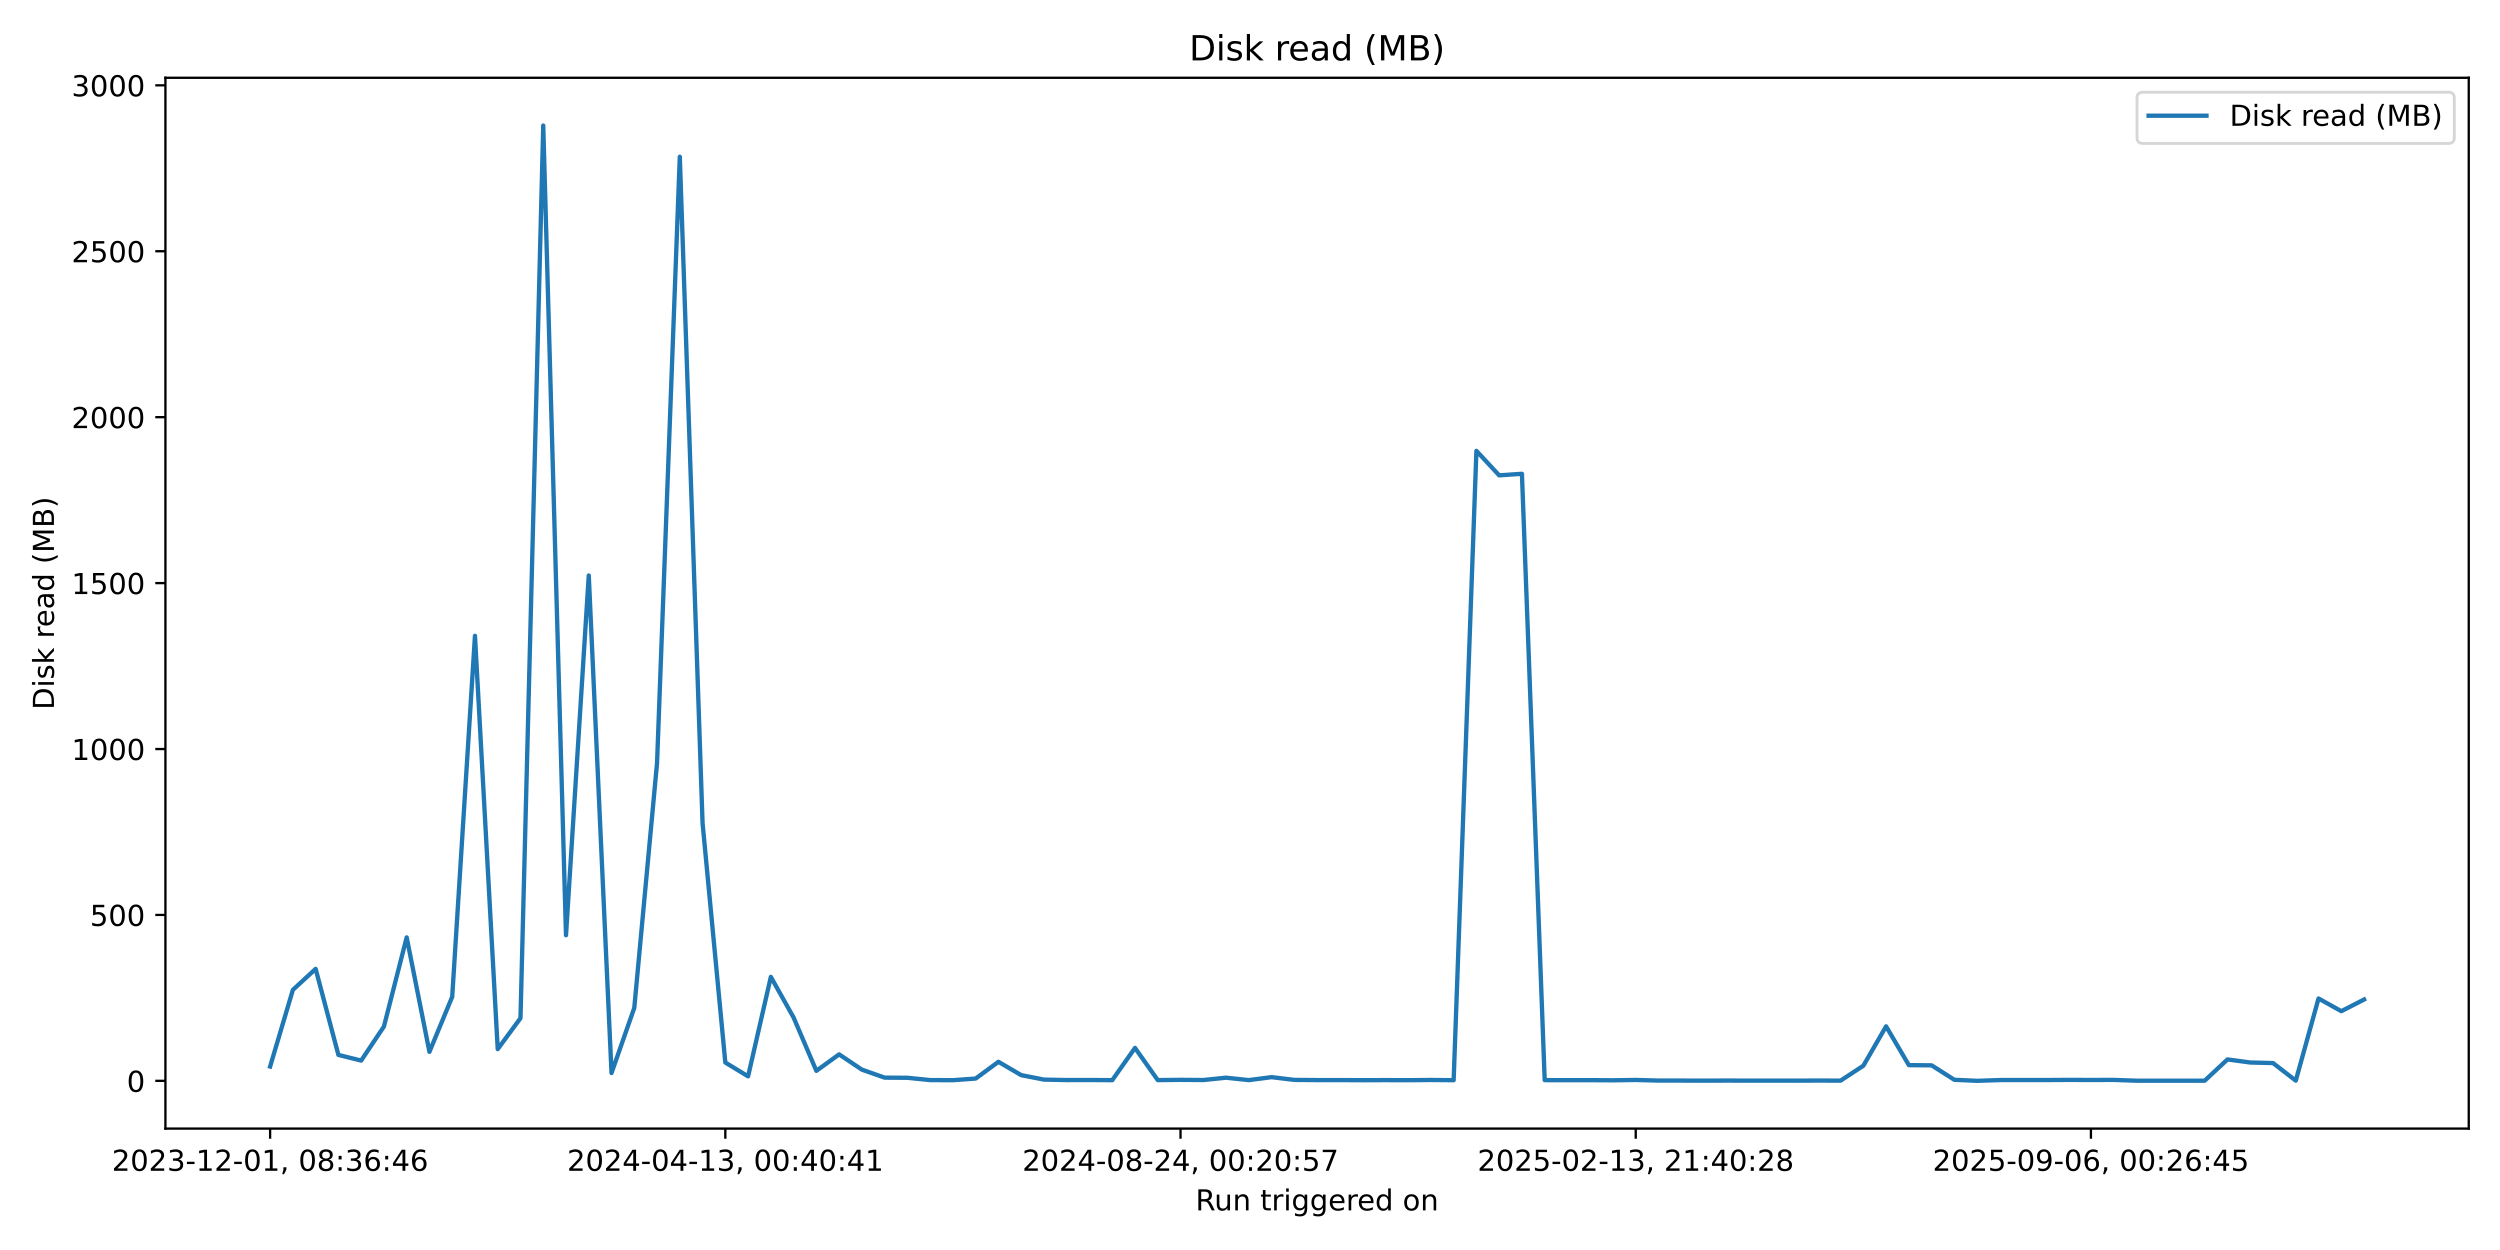
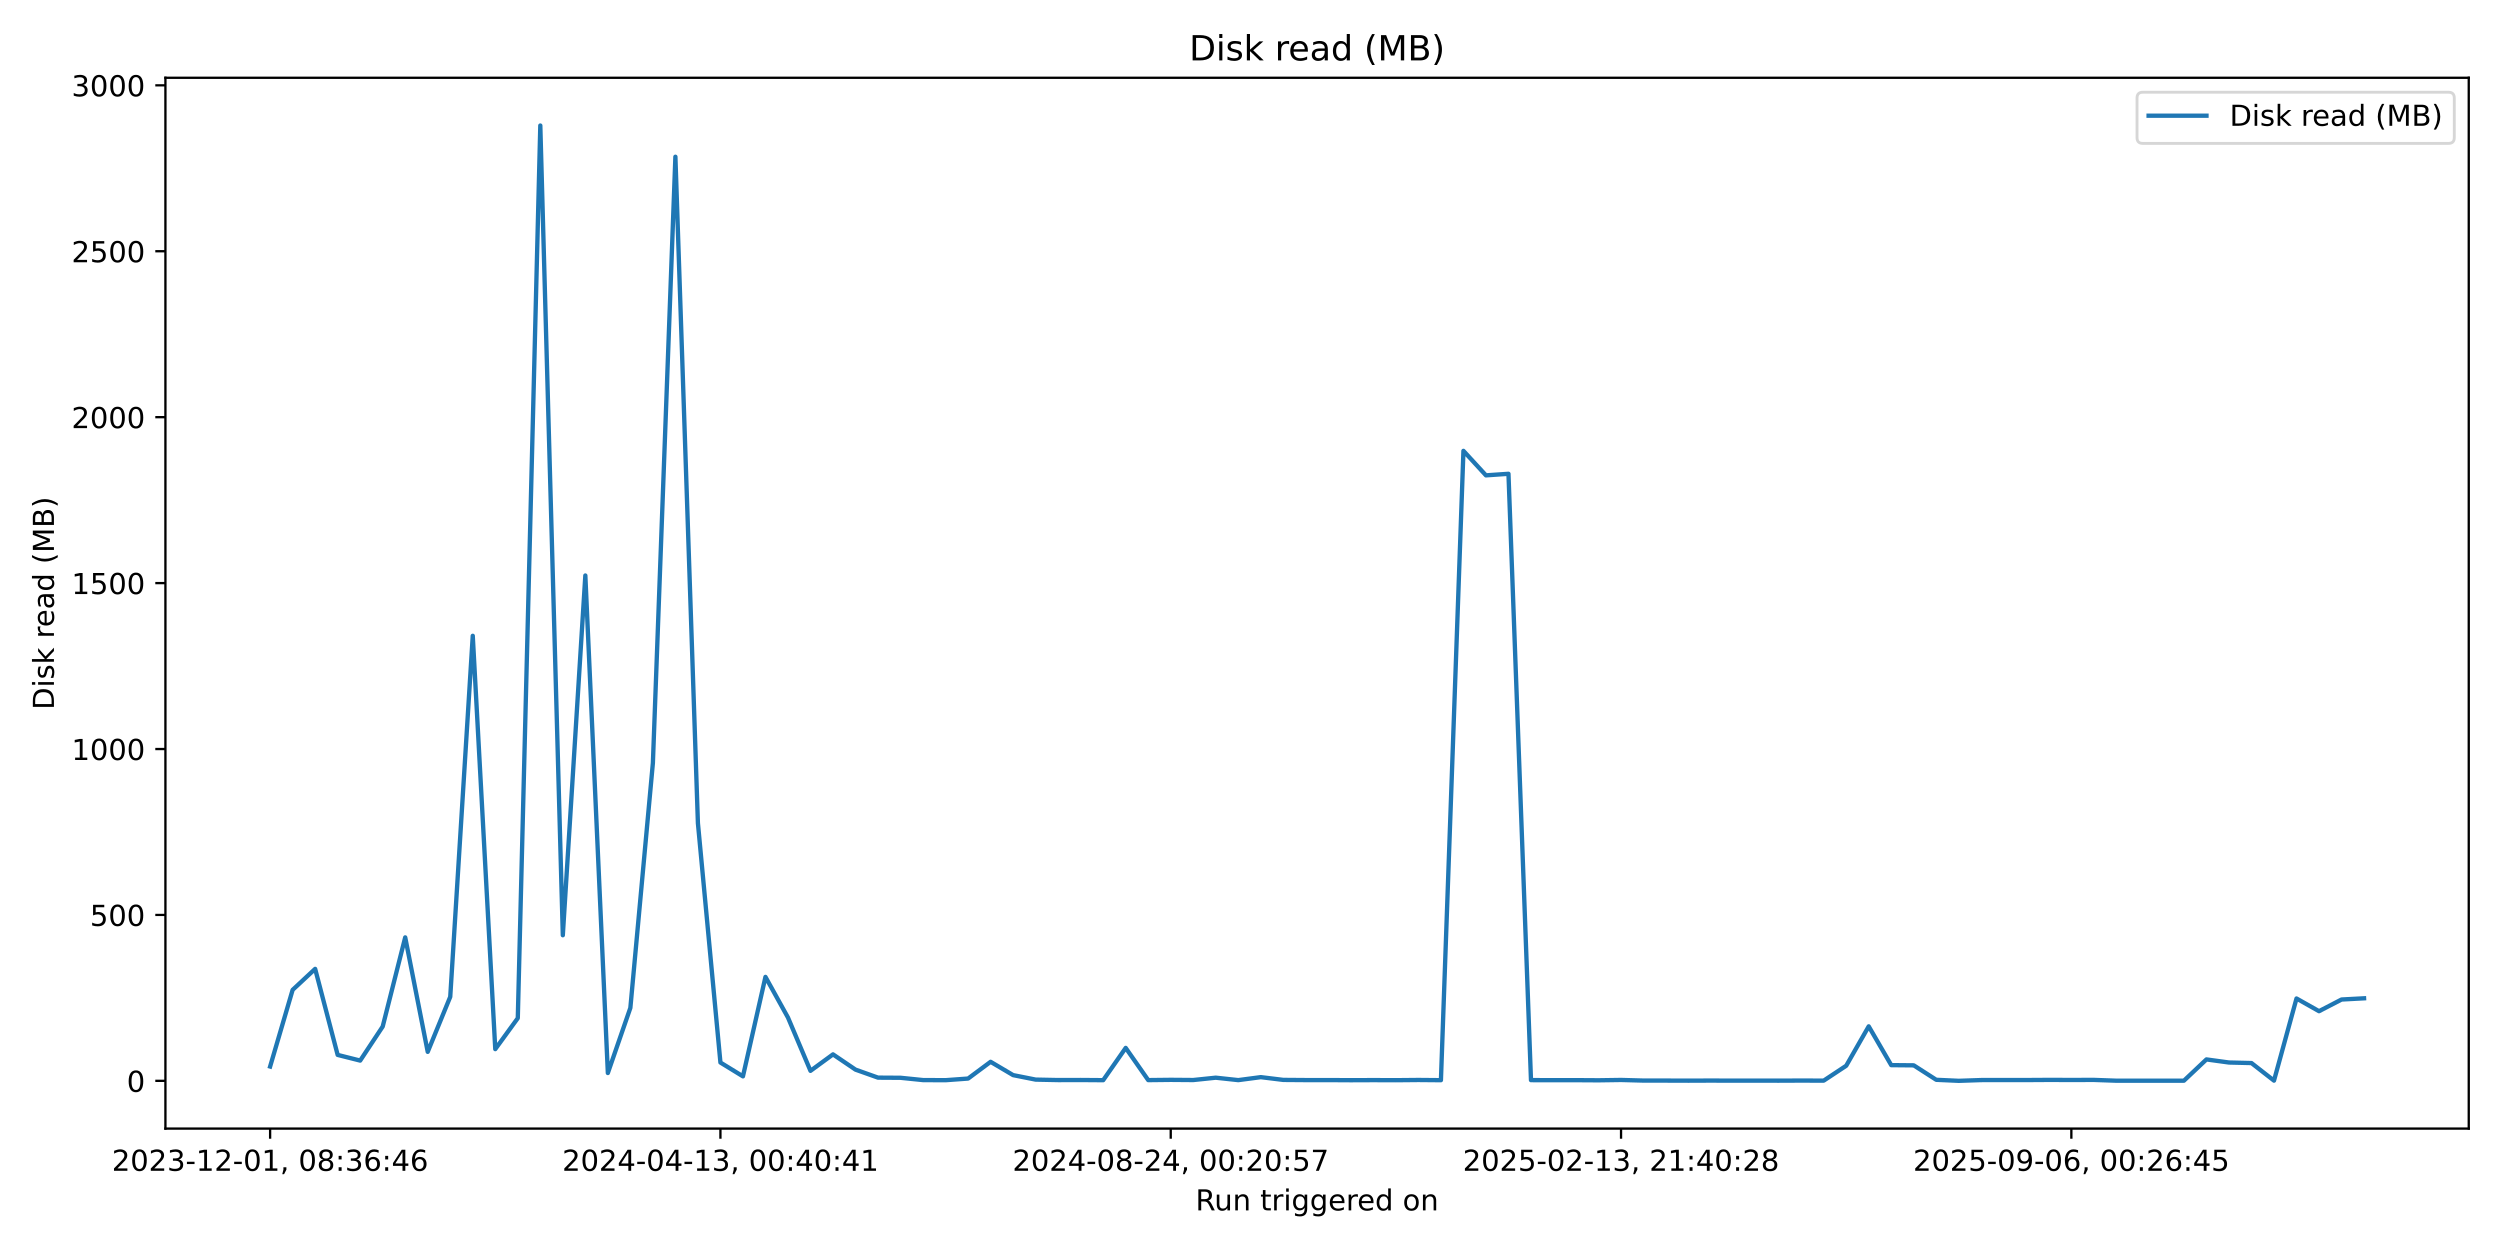
<svg xmlns="http://www.w3.org/2000/svg" xmlns:xlink="http://www.w3.org/1999/xlink" width="864pt" height="432pt" viewBox="0 0 864 432" version="1.1">
  <defs>
    <style type="text/css">*{stroke-linejoin: round; stroke-linecap: butt}</style>
  </defs>
  <g id="figure_1">
    <g id="patch_1">
      <path d="M 0 432  L 864 432  L 864 0  L 0 0  z " style="fill: #ffffff" />
    </g>
    <g id="axes_1">
      <g id="patch_2">
        <path d="M 57.17 390.04  L 853.2 390.04  L 853.2 26.88  L 57.17 26.88  z " style="fill: #ffffff" />
      </g>
      <g id="matplotlib.axis_1">
        <g id="xtick_1">
          <g id="line2d_1">
            <defs>
-               <path id="m131c3b40f5" d="M 0 0  L 0 3.5  " style="stroke: #000000; stroke-width: 0.8" />
+               <path id="m174261dac6" d="M 0 0  L 0 3.5  " style="stroke: #000000; stroke-width: 0.8" />
            </defs>
            <g>
-               <use xlink:href="#m131c3b40f5" x="93.353" y="390.04" style="stroke: #000000; stroke-width: 0.8" />
+               <use xlink:href="#m174261dac6" x="93.353" y="390.04" style="stroke: #000000; stroke-width: 0.8" />
            </g>
          </g>
          <g id="text_1">
            <g transform="translate(38.66099 404.6384) scale(0.1 -0.1)">
              <defs>
                <path id="DejaVuSans-32" d="M 1228 531  L 3431 531  L 3431 0  L 469 0  L 469 531  Q 828 903 1448 1529  Q 2069 2156 2228 2338  Q 2531 2678 2651 2914  Q 2772 3150 2772 3378  Q 2772 3750 2511 3984  Q 2250 4219 1831 4219  Q 1534 4219 1204 4116  Q 875 4013 500 3803  L 500 4441  Q 881 4594 1212 4672  Q 1544 4750 1819 4750  Q 2544 4750 2975 4387  Q 3406 4025 3406 3419  Q 3406 3131 3298 2873  Q 3191 2616 2906 2266  Q 2828 2175 2409 1742  Q 1991 1309 1228 531  z " transform="scale(0.015625)" />
                <path id="DejaVuSans-30" d="M 2034 4250  Q 1547 4250 1301 3770  Q 1056 3291 1056 2328  Q 1056 1369 1301 889  Q 1547 409 2034 409  Q 2525 409 2770 889  Q 3016 1369 3016 2328  Q 3016 3291 2770 3770  Q 2525 4250 2034 4250  z M 2034 4750  Q 2819 4750 3233 4129  Q 3647 3509 3647 2328  Q 3647 1150 3233 529  Q 2819 -91 2034 -91  Q 1250 -91 836 529  Q 422 1150 422 2328  Q 422 3509 836 4129  Q 1250 4750 2034 4750  z " transform="scale(0.015625)" />
                <path id="DejaVuSans-33" d="M 2597 2516  Q 3050 2419 3304 2112  Q 3559 1806 3559 1356  Q 3559 666 3084 287  Q 2609 -91 1734 -91  Q 1441 -91 1130 -33  Q 819 25 488 141  L 488 750  Q 750 597 1062 519  Q 1375 441 1716 441  Q 2309 441 2620 675  Q 2931 909 2931 1356  Q 2931 1769 2642 2001  Q 2353 2234 1838 2234  L 1294 2234  L 1294 2753  L 1863 2753  Q 2328 2753 2575 2939  Q 2822 3125 2822 3475  Q 2822 3834 2567 4026  Q 2313 4219 1838 4219  Q 1578 4219 1281 4162  Q 984 4106 628 3988  L 628 4550  Q 988 4650 1302 4700  Q 1616 4750 1894 4750  Q 2613 4750 3031 4423  Q 3450 4097 3450 3541  Q 3450 3153 3228 2886  Q 3006 2619 2597 2516  z " transform="scale(0.015625)" />
                <path id="DejaVuSans-2d" d="M 313 2009  L 1997 2009  L 1997 1497  L 313 1497  L 313 2009  z " transform="scale(0.015625)" />
                <path id="DejaVuSans-31" d="M 794 531  L 1825 531  L 1825 4091  L 703 3866  L 703 4441  L 1819 4666  L 2450 4666  L 2450 531  L 3481 531  L 3481 0  L 794 0  L 794 531  z " transform="scale(0.015625)" />
                <path id="DejaVuSans-2c" d="M 750 794  L 1409 794  L 1409 256  L 897 -744  L 494 -744  L 750 256  L 750 794  z " transform="scale(0.015625)" />
                <path id="DejaVuSans-20" transform="scale(0.015625)" />
                <path id="DejaVuSans-38" d="M 2034 2216  Q 1584 2216 1326 1975  Q 1069 1734 1069 1313  Q 1069 891 1326 650  Q 1584 409 2034 409  Q 2484 409 2743 651  Q 3003 894 3003 1313  Q 3003 1734 2745 1975  Q 2488 2216 2034 2216  z M 1403 2484  Q 997 2584 770 2862  Q 544 3141 544 3541  Q 544 4100 942 4425  Q 1341 4750 2034 4750  Q 2731 4750 3128 4425  Q 3525 4100 3525 3541  Q 3525 3141 3298 2862  Q 3072 2584 2669 2484  Q 3125 2378 3379 2068  Q 3634 1759 3634 1313  Q 3634 634 3220 271  Q 2806 -91 2034 -91  Q 1263 -91 848 271  Q 434 634 434 1313  Q 434 1759 690 2068  Q 947 2378 1403 2484  z M 1172 3481  Q 1172 3119 1398 2916  Q 1625 2713 2034 2713  Q 2441 2713 2670 2916  Q 2900 3119 2900 3481  Q 2900 3844 2670 4047  Q 2441 4250 2034 4250  Q 1625 4250 1398 4047  Q 1172 3844 1172 3481  z " transform="scale(0.015625)" />
                <path id="DejaVuSans-3a" d="M 750 794  L 1409 794  L 1409 0  L 750 0  L 750 794  z M 750 3309  L 1409 3309  L 1409 2516  L 750 2516  L 750 3309  z " transform="scale(0.015625)" />
                <path id="DejaVuSans-36" d="M 2113 2584  Q 1688 2584 1439 2293  Q 1191 2003 1191 1497  Q 1191 994 1439 701  Q 1688 409 2113 409  Q 2538 409 2786 701  Q 3034 994 3034 1497  Q 3034 2003 2786 2293  Q 2538 2584 2113 2584  z M 3366 4563  L 3366 3988  Q 3128 4100 2886 4159  Q 2644 4219 2406 4219  Q 1781 4219 1451 3797  Q 1122 3375 1075 2522  Q 1259 2794 1537 2939  Q 1816 3084 2150 3084  Q 2853 3084 3261 2657  Q 3669 2231 3669 1497  Q 3669 778 3244 343  Q 2819 -91 2113 -91  Q 1303 -91 875 529  Q 447 1150 447 2328  Q 447 3434 972 4092  Q 1497 4750 2381 4750  Q 2619 4750 2861 4703  Q 3103 4656 3366 4563  z " transform="scale(0.015625)" />
                <path id="DejaVuSans-34" d="M 2419 4116  L 825 1625  L 2419 1625  L 2419 4116  z M 2253 4666  L 3047 4666  L 3047 1625  L 3713 1625  L 3713 1100  L 3047 1100  L 3047 0  L 2419 0  L 2419 1100  L 313 1100  L 313 1709  L 2253 4666  z " transform="scale(0.015625)" />
              </defs>
              <use xlink:href="#DejaVuSans-32" />
              <use xlink:href="#DejaVuSans-30" transform="translate(63.62305 0)" />
              <use xlink:href="#DejaVuSans-32" transform="translate(127.2461 0)" />
              <use xlink:href="#DejaVuSans-33" transform="translate(190.8691 0)" />
              <use xlink:href="#DejaVuSans-2d" transform="translate(254.4922 0)" />
              <use xlink:href="#DejaVuSans-31" transform="translate(290.5762 0)" />
              <use xlink:href="#DejaVuSans-32" transform="translate(354.1992 0)" />
              <use xlink:href="#DejaVuSans-2d" transform="translate(417.8223 0)" />
              <use xlink:href="#DejaVuSans-30" transform="translate(453.9062 0)" />
              <use xlink:href="#DejaVuSans-31" transform="translate(517.5293 0)" />
              <use xlink:href="#DejaVuSans-2c" transform="translate(581.1523 0)" />
              <use xlink:href="#DejaVuSans-20" transform="translate(612.9395 0)" />
              <use xlink:href="#DejaVuSans-30" transform="translate(644.7266 0)" />
              <use xlink:href="#DejaVuSans-38" transform="translate(708.3496 0)" />
              <use xlink:href="#DejaVuSans-3a" transform="translate(771.9727 0)" />
              <use xlink:href="#DejaVuSans-33" transform="translate(805.6641 0)" />
              <use xlink:href="#DejaVuSans-36" transform="translate(869.2871 0)" />
              <use xlink:href="#DejaVuSans-3a" transform="translate(932.9102 0)" />
              <use xlink:href="#DejaVuSans-34" transform="translate(966.6016 0)" />
              <use xlink:href="#DejaVuSans-36" transform="translate(1030.225 0)" />
            </g>
          </g>
        </g>
        <g id="xtick_2">
          <g id="line2d_2">
            <g>
-               <use xlink:href="#m131c3b40f5" x="250.671" y="390.04" style="stroke: #000000; stroke-width: 0.8" />
+               <use xlink:href="#m174261dac6" x="248.98" y="390.04" style="stroke: #000000; stroke-width: 0.8" />
            </g>
          </g>
          <g id="text_2">
-             <g transform="translate(195.9792 404.6384) scale(0.1 -0.1)">
+             <g transform="translate(194.2876 404.6384) scale(0.1 -0.1)">
              <use xlink:href="#DejaVuSans-32" />
              <use xlink:href="#DejaVuSans-30" transform="translate(63.62305 0)" />
              <use xlink:href="#DejaVuSans-32" transform="translate(127.2461 0)" />
              <use xlink:href="#DejaVuSans-34" transform="translate(190.8691 0)" />
              <use xlink:href="#DejaVuSans-2d" transform="translate(254.4922 0)" />
              <use xlink:href="#DejaVuSans-30" transform="translate(290.5762 0)" />
              <use xlink:href="#DejaVuSans-34" transform="translate(354.1992 0)" />
              <use xlink:href="#DejaVuSans-2d" transform="translate(417.8223 0)" />
              <use xlink:href="#DejaVuSans-31" transform="translate(453.9062 0)" />
              <use xlink:href="#DejaVuSans-33" transform="translate(517.5293 0)" />
              <use xlink:href="#DejaVuSans-2c" transform="translate(581.1523 0)" />
              <use xlink:href="#DejaVuSans-20" transform="translate(612.9395 0)" />
              <use xlink:href="#DejaVuSans-30" transform="translate(644.7266 0)" />
              <use xlink:href="#DejaVuSans-30" transform="translate(708.3496 0)" />
              <use xlink:href="#DejaVuSans-3a" transform="translate(771.9727 0)" />
              <use xlink:href="#DejaVuSans-34" transform="translate(805.6641 0)" />
              <use xlink:href="#DejaVuSans-30" transform="translate(869.2871 0)" />
              <use xlink:href="#DejaVuSans-3a" transform="translate(932.9102 0)" />
              <use xlink:href="#DejaVuSans-34" transform="translate(966.6016 0)" />
              <use xlink:href="#DejaVuSans-31" transform="translate(1030.225 0)" />
            </g>
          </g>
        </g>
        <g id="xtick_3">
          <g id="line2d_3">
            <g>
-               <use xlink:href="#m131c3b40f5" x="407.99" y="390.04" style="stroke: #000000; stroke-width: 0.8" />
+               <use xlink:href="#m174261dac6" x="404.606" y="390.04" style="stroke: #000000; stroke-width: 0.8" />
            </g>
          </g>
          <g id="text_3">
-             <g transform="translate(353.2974 404.6384) scale(0.1 -0.1)">
+             <g transform="translate(349.9142 404.6384) scale(0.1 -0.1)">
              <defs>
                <path id="DejaVuSans-35" d="M 691 4666  L 3169 4666  L 3169 4134  L 1269 4134  L 1269 2991  Q 1406 3038 1543 3061  Q 1681 3084 1819 3084  Q 2600 3084 3056 2656  Q 3513 2228 3513 1497  Q 3513 744 3044 326  Q 2575 -91 1722 -91  Q 1428 -91 1123 -41  Q 819 9 494 109  L 494 744  Q 775 591 1075 516  Q 1375 441 1709 441  Q 2250 441 2565 725  Q 2881 1009 2881 1497  Q 2881 1984 2565 2268  Q 2250 2553 1709 2553  Q 1456 2553 1204 2497  Q 953 2441 691 2322  L 691 4666  z " transform="scale(0.015625)" />
                <path id="DejaVuSans-37" d="M 525 4666  L 3525 4666  L 3525 4397  L 1831 0  L 1172 0  L 2766 4134  L 525 4134  L 525 4666  z " transform="scale(0.015625)" />
              </defs>
              <use xlink:href="#DejaVuSans-32" />
              <use xlink:href="#DejaVuSans-30" transform="translate(63.62305 0)" />
              <use xlink:href="#DejaVuSans-32" transform="translate(127.2461 0)" />
              <use xlink:href="#DejaVuSans-34" transform="translate(190.8691 0)" />
              <use xlink:href="#DejaVuSans-2d" transform="translate(254.4922 0)" />
              <use xlink:href="#DejaVuSans-30" transform="translate(290.5762 0)" />
              <use xlink:href="#DejaVuSans-38" transform="translate(354.1992 0)" />
              <use xlink:href="#DejaVuSans-2d" transform="translate(417.8223 0)" />
              <use xlink:href="#DejaVuSans-32" transform="translate(453.9062 0)" />
              <use xlink:href="#DejaVuSans-34" transform="translate(517.5293 0)" />
              <use xlink:href="#DejaVuSans-2c" transform="translate(581.1523 0)" />
              <use xlink:href="#DejaVuSans-20" transform="translate(612.9395 0)" />
              <use xlink:href="#DejaVuSans-30" transform="translate(644.7266 0)" />
              <use xlink:href="#DejaVuSans-30" transform="translate(708.3496 0)" />
              <use xlink:href="#DejaVuSans-3a" transform="translate(771.9727 0)" />
              <use xlink:href="#DejaVuSans-32" transform="translate(805.6641 0)" />
              <use xlink:href="#DejaVuSans-30" transform="translate(869.2871 0)" />
              <use xlink:href="#DejaVuSans-3a" transform="translate(932.9102 0)" />
              <use xlink:href="#DejaVuSans-35" transform="translate(966.6016 0)" />
              <use xlink:href="#DejaVuSans-37" transform="translate(1030.225 0)" />
            </g>
          </g>
        </g>
        <g id="xtick_4">
          <g id="line2d_4">
            <g>
-               <use xlink:href="#m131c3b40f5" x="565.308" y="390.04" style="stroke: #000000; stroke-width: 0.8" />
+               <use xlink:href="#m174261dac6" x="560.233" y="390.04" style="stroke: #000000; stroke-width: 0.8" />
            </g>
          </g>
          <g id="text_4">
-             <g transform="translate(510.6155 404.6384) scale(0.1 -0.1)">
+             <g transform="translate(505.5408 404.6384) scale(0.1 -0.1)">
              <use xlink:href="#DejaVuSans-32" />
              <use xlink:href="#DejaVuSans-30" transform="translate(63.62305 0)" />
              <use xlink:href="#DejaVuSans-32" transform="translate(127.2461 0)" />
              <use xlink:href="#DejaVuSans-35" transform="translate(190.8691 0)" />
              <use xlink:href="#DejaVuSans-2d" transform="translate(254.4922 0)" />
              <use xlink:href="#DejaVuSans-30" transform="translate(290.5762 0)" />
              <use xlink:href="#DejaVuSans-32" transform="translate(354.1992 0)" />
              <use xlink:href="#DejaVuSans-2d" transform="translate(417.8223 0)" />
              <use xlink:href="#DejaVuSans-31" transform="translate(453.9062 0)" />
              <use xlink:href="#DejaVuSans-33" transform="translate(517.5293 0)" />
              <use xlink:href="#DejaVuSans-2c" transform="translate(581.1523 0)" />
              <use xlink:href="#DejaVuSans-20" transform="translate(612.9395 0)" />
              <use xlink:href="#DejaVuSans-32" transform="translate(644.7266 0)" />
              <use xlink:href="#DejaVuSans-31" transform="translate(708.3496 0)" />
              <use xlink:href="#DejaVuSans-3a" transform="translate(771.9727 0)" />
              <use xlink:href="#DejaVuSans-34" transform="translate(805.6641 0)" />
              <use xlink:href="#DejaVuSans-30" transform="translate(869.2871 0)" />
              <use xlink:href="#DejaVuSans-3a" transform="translate(932.9102 0)" />
              <use xlink:href="#DejaVuSans-32" transform="translate(966.6016 0)" />
              <use xlink:href="#DejaVuSans-38" transform="translate(1030.225 0)" />
            </g>
          </g>
        </g>
        <g id="xtick_5">
          <g id="line2d_5">
            <g>
-               <use xlink:href="#m131c3b40f5" x="722.626" y="390.04" style="stroke: #000000; stroke-width: 0.8" />
+               <use xlink:href="#m174261dac6" x="715.86" y="390.04" style="stroke: #000000; stroke-width: 0.8" />
            </g>
          </g>
          <g id="text_5">
-             <g transform="translate(667.9337 404.6384) scale(0.1 -0.1)">
+             <g transform="translate(661.1673 404.6384) scale(0.1 -0.1)">
              <defs>
                <path id="DejaVuSans-39" d="M 703 97  L 703 672  Q 941 559 1184 500  Q 1428 441 1663 441  Q 2288 441 2617 861  Q 2947 1281 2994 2138  Q 2813 1869 2534 1725  Q 2256 1581 1919 1581  Q 1219 1581 811 2004  Q 403 2428 403 3163  Q 403 3881 828 4315  Q 1253 4750 1959 4750  Q 2769 4750 3195 4129  Q 3622 3509 3622 2328  Q 3622 1225 3098 567  Q 2575 -91 1691 -91  Q 1453 -91 1209 -44  Q 966 3 703 97  z M 1959 2075  Q 2384 2075 2632 2365  Q 2881 2656 2881 3163  Q 2881 3666 2632 3958  Q 2384 4250 1959 4250  Q 1534 4250 1286 3958  Q 1038 3666 1038 3163  Q 1038 2656 1286 2365  Q 1534 2075 1959 2075  z " transform="scale(0.015625)" />
              </defs>
              <use xlink:href="#DejaVuSans-32" />
              <use xlink:href="#DejaVuSans-30" transform="translate(63.62305 0)" />
              <use xlink:href="#DejaVuSans-32" transform="translate(127.2461 0)" />
              <use xlink:href="#DejaVuSans-35" transform="translate(190.8691 0)" />
              <use xlink:href="#DejaVuSans-2d" transform="translate(254.4922 0)" />
              <use xlink:href="#DejaVuSans-30" transform="translate(290.5762 0)" />
              <use xlink:href="#DejaVuSans-39" transform="translate(354.1992 0)" />
              <use xlink:href="#DejaVuSans-2d" transform="translate(417.8223 0)" />
              <use xlink:href="#DejaVuSans-30" transform="translate(453.9062 0)" />
              <use xlink:href="#DejaVuSans-36" transform="translate(517.5293 0)" />
              <use xlink:href="#DejaVuSans-2c" transform="translate(581.1523 0)" />
              <use xlink:href="#DejaVuSans-20" transform="translate(612.9395 0)" />
              <use xlink:href="#DejaVuSans-30" transform="translate(644.7266 0)" />
              <use xlink:href="#DejaVuSans-30" transform="translate(708.3496 0)" />
              <use xlink:href="#DejaVuSans-3a" transform="translate(771.9727 0)" />
              <use xlink:href="#DejaVuSans-32" transform="translate(805.6641 0)" />
              <use xlink:href="#DejaVuSans-36" transform="translate(869.2871 0)" />
              <use xlink:href="#DejaVuSans-3a" transform="translate(932.9102 0)" />
              <use xlink:href="#DejaVuSans-34" transform="translate(966.6016 0)" />
              <use xlink:href="#DejaVuSans-35" transform="translate(1030.225 0)" />
            </g>
          </g>
        </g>
        <g id="text_6">
          <g transform="translate(413.1686 418.3166) scale(0.1 -0.1)">
            <defs>
              <path id="DejaVuSans-52" d="M 2841 2188  Q 3044 2119 3236 1894  Q 3428 1669 3622 1275  L 4263 0  L 3584 0  L 2988 1197  Q 2756 1666 2539 1819  Q 2322 1972 1947 1972  L 1259 1972  L 1259 0  L 628 0  L 628 4666  L 2053 4666  Q 2853 4666 3247 4331  Q 3641 3997 3641 3322  Q 3641 2881 3436 2590  Q 3231 2300 2841 2188  z M 1259 4147  L 1259 2491  L 2053 2491  Q 2509 2491 2742 2702  Q 2975 2913 2975 3322  Q 2975 3731 2742 3939  Q 2509 4147 2053 4147  L 1259 4147  z " transform="scale(0.015625)" />
              <path id="DejaVuSans-75" d="M 544 1381  L 544 3500  L 1119 3500  L 1119 1403  Q 1119 906 1312 657  Q 1506 409 1894 409  Q 2359 409 2629 706  Q 2900 1003 2900 1516  L 2900 3500  L 3475 3500  L 3475 0  L 2900 0  L 2900 538  Q 2691 219 2414 64  Q 2138 -91 1772 -91  Q 1169 -91 856 284  Q 544 659 544 1381  z M 1991 3584  L 1991 3584  z " transform="scale(0.015625)" />
              <path id="DejaVuSans-6e" d="M 3513 2113  L 3513 0  L 2938 0  L 2938 2094  Q 2938 2591 2744 2837  Q 2550 3084 2163 3084  Q 1697 3084 1428 2787  Q 1159 2491 1159 1978  L 1159 0  L 581 0  L 581 3500  L 1159 3500  L 1159 2956  Q 1366 3272 1645 3428  Q 1925 3584 2291 3584  Q 2894 3584 3203 3211  Q 3513 2838 3513 2113  z " transform="scale(0.015625)" />
              <path id="DejaVuSans-74" d="M 1172 4494  L 1172 3500  L 2356 3500  L 2356 3053  L 1172 3053  L 1172 1153  Q 1172 725 1289 603  Q 1406 481 1766 481  L 2356 481  L 2356 0  L 1766 0  Q 1100 0 847 248  Q 594 497 594 1153  L 594 3053  L 172 3053  L 172 3500  L 594 3500  L 594 4494  L 1172 4494  z " transform="scale(0.015625)" />
              <path id="DejaVuSans-72" d="M 2631 2963  Q 2534 3019 2420 3045  Q 2306 3072 2169 3072  Q 1681 3072 1420 2755  Q 1159 2438 1159 1844  L 1159 0  L 581 0  L 581 3500  L 1159 3500  L 1159 2956  Q 1341 3275 1631 3429  Q 1922 3584 2338 3584  Q 2397 3584 2469 3576  Q 2541 3569 2628 3553  L 2631 2963  z " transform="scale(0.015625)" />
              <path id="DejaVuSans-69" d="M 603 3500  L 1178 3500  L 1178 0  L 603 0  L 603 3500  z M 603 4863  L 1178 4863  L 1178 4134  L 603 4134  L 603 4863  z " transform="scale(0.015625)" />
              <path id="DejaVuSans-67" d="M 2906 1791  Q 2906 2416 2648 2759  Q 2391 3103 1925 3103  Q 1463 3103 1205 2759  Q 947 2416 947 1791  Q 947 1169 1205 825  Q 1463 481 1925 481  Q 2391 481 2648 825  Q 2906 1169 2906 1791  z M 3481 434  Q 3481 -459 3084 -895  Q 2688 -1331 1869 -1331  Q 1566 -1331 1297 -1286  Q 1028 -1241 775 -1147  L 775 -588  Q 1028 -725 1275 -790  Q 1522 -856 1778 -856  Q 2344 -856 2625 -561  Q 2906 -266 2906 331  L 2906 616  Q 2728 306 2450 153  Q 2172 0 1784 0  Q 1141 0 747 490  Q 353 981 353 1791  Q 353 2603 747 3093  Q 1141 3584 1784 3584  Q 2172 3584 2450 3431  Q 2728 3278 2906 2969  L 2906 3500  L 3481 3500  L 3481 434  z " transform="scale(0.015625)" />
              <path id="DejaVuSans-65" d="M 3597 1894  L 3597 1613  L 953 1613  Q 991 1019 1311 708  Q 1631 397 2203 397  Q 2534 397 2845 478  Q 3156 559 3463 722  L 3463 178  Q 3153 47 2828 -22  Q 2503 -91 2169 -91  Q 1331 -91 842 396  Q 353 884 353 1716  Q 353 2575 817 3079  Q 1281 3584 2069 3584  Q 2775 3584 3186 3129  Q 3597 2675 3597 1894  z M 3022 2063  Q 3016 2534 2758 2815  Q 2500 3097 2075 3097  Q 1594 3097 1305 2825  Q 1016 2553 972 2059  L 3022 2063  z " transform="scale(0.015625)" />
              <path id="DejaVuSans-64" d="M 2906 2969  L 2906 4863  L 3481 4863  L 3481 0  L 2906 0  L 2906 525  Q 2725 213 2448 61  Q 2172 -91 1784 -91  Q 1150 -91 751 415  Q 353 922 353 1747  Q 353 2572 751 3078  Q 1150 3584 1784 3584  Q 2172 3584 2448 3432  Q 2725 3281 2906 2969  z M 947 1747  Q 947 1113 1208 752  Q 1469 391 1925 391  Q 2381 391 2643 752  Q 2906 1113 2906 1747  Q 2906 2381 2643 2742  Q 2381 3103 1925 3103  Q 1469 3103 1208 2742  Q 947 2381 947 1747  z " transform="scale(0.015625)" />
              <path id="DejaVuSans-6f" d="M 1959 3097  Q 1497 3097 1228 2736  Q 959 2375 959 1747  Q 959 1119 1226 758  Q 1494 397 1959 397  Q 2419 397 2687 759  Q 2956 1122 2956 1747  Q 2956 2369 2687 2733  Q 2419 3097 1959 3097  z M 1959 3584  Q 2709 3584 3137 3096  Q 3566 2609 3566 1747  Q 3566 888 3137 398  Q 2709 -91 1959 -91  Q 1206 -91 779 398  Q 353 888 353 1747  Q 353 2609 779 3096  Q 1206 3584 1959 3584  z " transform="scale(0.015625)" />
            </defs>
            <use xlink:href="#DejaVuSans-52" />
            <use xlink:href="#DejaVuSans-75" transform="translate(64.98242 0)" />
            <use xlink:href="#DejaVuSans-6e" transform="translate(128.3613 0)" />
            <use xlink:href="#DejaVuSans-20" transform="translate(191.7402 0)" />
            <use xlink:href="#DejaVuSans-74" transform="translate(223.5273 0)" />
            <use xlink:href="#DejaVuSans-72" transform="translate(262.7363 0)" />
            <use xlink:href="#DejaVuSans-69" transform="translate(303.8496 0)" />
            <use xlink:href="#DejaVuSans-67" transform="translate(331.6328 0)" />
            <use xlink:href="#DejaVuSans-67" transform="translate(395.1094 0)" />
            <use xlink:href="#DejaVuSans-65" transform="translate(458.5859 0)" />
            <use xlink:href="#DejaVuSans-72" transform="translate(520.1094 0)" />
            <use xlink:href="#DejaVuSans-65" transform="translate(558.9727 0)" />
            <use xlink:href="#DejaVuSans-64" transform="translate(620.4961 0)" />
            <use xlink:href="#DejaVuSans-20" transform="translate(683.9727 0)" />
            <use xlink:href="#DejaVuSans-6f" transform="translate(715.7598 0)" />
            <use xlink:href="#DejaVuSans-6e" transform="translate(776.9414 0)" />
          </g>
        </g>
      </g>
      <g id="matplotlib.axis_2">
        <g id="ytick_1">
          <g id="line2d_6">
            <defs>
-               <path id="ma051cfa523" d="M 0 0  L -3.5 0  " style="stroke: #000000; stroke-width: 0.8" />
+               <path id="m924ce4cb57" d="M 0 0  L -3.5 0  " style="stroke: #000000; stroke-width: 0.8" />
            </defs>
            <g>
-               <use xlink:href="#ma051cfa523" x="57.17" y="373.543" style="stroke: #000000; stroke-width: 0.8" />
+               <use xlink:href="#m924ce4cb57" x="57.17" y="373.543" style="stroke: #000000; stroke-width: 0.8" />
            </g>
          </g>
          <g id="text_7">
            <g transform="translate(43.8075 377.3423) scale(0.1 -0.1)">
              <use xlink:href="#DejaVuSans-30" />
            </g>
          </g>
        </g>
        <g id="ytick_2">
          <g id="line2d_7">
            <g>
-               <use xlink:href="#ma051cfa523" x="57.17" y="316.201" style="stroke: #000000; stroke-width: 0.8" />
+               <use xlink:href="#m924ce4cb57" x="57.17" y="316.201" style="stroke: #000000; stroke-width: 0.8" />
            </g>
          </g>
          <g id="text_8">
            <g transform="translate(31.0825 319.9998) scale(0.1 -0.1)">
              <use xlink:href="#DejaVuSans-35" />
              <use xlink:href="#DejaVuSans-30" transform="translate(63.62305 0)" />
              <use xlink:href="#DejaVuSans-30" transform="translate(127.2461 0)" />
            </g>
          </g>
        </g>
        <g id="ytick_3">
          <g id="line2d_8">
            <g>
-               <use xlink:href="#ma051cfa523" x="57.17" y="258.858" style="stroke: #000000; stroke-width: 0.8" />
+               <use xlink:href="#m924ce4cb57" x="57.17" y="258.858" style="stroke: #000000; stroke-width: 0.8" />
            </g>
          </g>
          <g id="text_9">
            <g transform="translate(24.72 262.6573) scale(0.1 -0.1)">
              <use xlink:href="#DejaVuSans-31" />
              <use xlink:href="#DejaVuSans-30" transform="translate(63.62305 0)" />
              <use xlink:href="#DejaVuSans-30" transform="translate(127.2461 0)" />
              <use xlink:href="#DejaVuSans-30" transform="translate(190.8691 0)" />
            </g>
          </g>
        </g>
        <g id="ytick_4">
          <g id="line2d_9">
            <g>
-               <use xlink:href="#ma051cfa523" x="57.17" y="201.516" style="stroke: #000000; stroke-width: 0.8" />
+               <use xlink:href="#m924ce4cb57" x="57.17" y="201.516" style="stroke: #000000; stroke-width: 0.8" />
            </g>
          </g>
          <g id="text_10">
            <g transform="translate(24.72 205.3148) scale(0.1 -0.1)">
              <use xlink:href="#DejaVuSans-31" />
              <use xlink:href="#DejaVuSans-35" transform="translate(63.62305 0)" />
              <use xlink:href="#DejaVuSans-30" transform="translate(127.2461 0)" />
              <use xlink:href="#DejaVuSans-30" transform="translate(190.8691 0)" />
            </g>
          </g>
        </g>
        <g id="ytick_5">
          <g id="line2d_10">
            <g>
-               <use xlink:href="#ma051cfa523" x="57.17" y="144.173" style="stroke: #000000; stroke-width: 0.8" />
+               <use xlink:href="#m924ce4cb57" x="57.17" y="144.173" style="stroke: #000000; stroke-width: 0.8" />
            </g>
          </g>
          <g id="text_11">
            <g transform="translate(24.72 147.9723) scale(0.1 -0.1)">
              <use xlink:href="#DejaVuSans-32" />
              <use xlink:href="#DejaVuSans-30" transform="translate(63.62305 0)" />
              <use xlink:href="#DejaVuSans-30" transform="translate(127.2461 0)" />
              <use xlink:href="#DejaVuSans-30" transform="translate(190.8691 0)" />
            </g>
          </g>
        </g>
        <g id="ytick_6">
          <g id="line2d_11">
            <g>
-               <use xlink:href="#ma051cfa523" x="57.17" y="86.831" style="stroke: #000000; stroke-width: 0.8" />
+               <use xlink:href="#m924ce4cb57" x="57.17" y="86.831" style="stroke: #000000; stroke-width: 0.8" />
            </g>
          </g>
          <g id="text_12">
            <g transform="translate(24.72 90.62985) scale(0.1 -0.1)">
              <use xlink:href="#DejaVuSans-32" />
              <use xlink:href="#DejaVuSans-35" transform="translate(63.62305 0)" />
              <use xlink:href="#DejaVuSans-30" transform="translate(127.2461 0)" />
              <use xlink:href="#DejaVuSans-30" transform="translate(190.8691 0)" />
            </g>
          </g>
        </g>
        <g id="ytick_7">
          <g id="line2d_12">
            <g>
-               <use xlink:href="#ma051cfa523" x="57.17" y="29.488" style="stroke: #000000; stroke-width: 0.8" />
+               <use xlink:href="#m924ce4cb57" x="57.17" y="29.488" style="stroke: #000000; stroke-width: 0.8" />
            </g>
          </g>
          <g id="text_13">
            <g transform="translate(24.72 33.28736) scale(0.1 -0.1)">
              <use xlink:href="#DejaVuSans-33" />
              <use xlink:href="#DejaVuSans-30" transform="translate(63.62305 0)" />
              <use xlink:href="#DejaVuSans-30" transform="translate(127.2461 0)" />
              <use xlink:href="#DejaVuSans-30" transform="translate(190.8691 0)" />
            </g>
          </g>
        </g>
        <g id="text_14">
          <g transform="translate(18.64031 245.2811) rotate(-90) scale(0.1 -0.1)">
            <defs>
              <path id="DejaVuSans-44" d="M 1259 4147  L 1259 519  L 2022 519  Q 2988 519 3436 956  Q 3884 1394 3884 2338  Q 3884 3275 3436 3711  Q 2988 4147 2022 4147  L 1259 4147  z M 628 4666  L 1925 4666  Q 3281 4666 3915 4102  Q 4550 3538 4550 2338  Q 4550 1131 3912 565  Q 3275 0 1925 0  L 628 0  L 628 4666  z " transform="scale(0.015625)" />
              <path id="DejaVuSans-73" d="M 2834 3397  L 2834 2853  Q 2591 2978 2328 3040  Q 2066 3103 1784 3103  Q 1356 3103 1142 2972  Q 928 2841 928 2578  Q 928 2378 1081 2264  Q 1234 2150 1697 2047  L 1894 2003  Q 2506 1872 2764 1633  Q 3022 1394 3022 966  Q 3022 478 2636 193  Q 2250 -91 1575 -91  Q 1294 -91 989 -36  Q 684 19 347 128  L 347 722  Q 666 556 975 473  Q 1284 391 1588 391  Q 1994 391 2212 530  Q 2431 669 2431 922  Q 2431 1156 2273 1281  Q 2116 1406 1581 1522  L 1381 1569  Q 847 1681 609 1914  Q 372 2147 372 2553  Q 372 3047 722 3315  Q 1072 3584 1716 3584  Q 2034 3584 2315 3537  Q 2597 3491 2834 3397  z " transform="scale(0.015625)" />
              <path id="DejaVuSans-6b" d="M 581 4863  L 1159 4863  L 1159 1991  L 2875 3500  L 3609 3500  L 1753 1863  L 3688 0  L 2938 0  L 1159 1709  L 1159 0  L 581 0  L 581 4863  z " transform="scale(0.015625)" />
              <path id="DejaVuSans-61" d="M 2194 1759  Q 1497 1759 1228 1600  Q 959 1441 959 1056  Q 959 750 1161 570  Q 1363 391 1709 391  Q 2188 391 2477 730  Q 2766 1069 2766 1631  L 2766 1759  L 2194 1759  z M 3341 1997  L 3341 0  L 2766 0  L 2766 531  Q 2569 213 2275 61  Q 1981 -91 1556 -91  Q 1019 -91 701 211  Q 384 513 384 1019  Q 384 1609 779 1909  Q 1175 2209 1959 2209  L 2766 2209  L 2766 2266  Q 2766 2663 2505 2880  Q 2244 3097 1772 3097  Q 1472 3097 1187 3025  Q 903 2953 641 2809  L 641 3341  Q 956 3463 1253 3523  Q 1550 3584 1831 3584  Q 2591 3584 2966 3190  Q 3341 2797 3341 1997  z " transform="scale(0.015625)" />
              <path id="DejaVuSans-28" d="M 1984 4856  Q 1566 4138 1362 3434  Q 1159 2731 1159 2009  Q 1159 1288 1364 580  Q 1569 -128 1984 -844  L 1484 -844  Q 1016 -109 783 600  Q 550 1309 550 2009  Q 550 2706 781 3412  Q 1013 4119 1484 4856  L 1984 4856  z " transform="scale(0.015625)" />
              <path id="DejaVuSans-4d" d="M 628 4666  L 1569 4666  L 2759 1491  L 3956 4666  L 4897 4666  L 4897 0  L 4281 0  L 4281 4097  L 3078 897  L 2444 897  L 1241 4097  L 1241 0  L 628 0  L 628 4666  z " transform="scale(0.015625)" />
              <path id="DejaVuSans-42" d="M 1259 2228  L 1259 519  L 2272 519  Q 2781 519 3026 730  Q 3272 941 3272 1375  Q 3272 1813 3026 2020  Q 2781 2228 2272 2228  L 1259 2228  z M 1259 4147  L 1259 2741  L 2194 2741  Q 2656 2741 2882 2914  Q 3109 3088 3109 3444  Q 3109 3797 2882 3972  Q 2656 4147 2194 4147  L 1259 4147  z M 628 4666  L 2241 4666  Q 2963 4666 3353 4366  Q 3744 4066 3744 3513  Q 3744 3084 3544 2831  Q 3344 2578 2956 2516  Q 3422 2416 3680 2098  Q 3938 1781 3938 1306  Q 3938 681 3513 340  Q 3088 0 2303 0  L 628 0  L 628 4666  z " transform="scale(0.015625)" />
              <path id="DejaVuSans-29" d="M 513 4856  L 1013 4856  Q 1481 4119 1714 3412  Q 1947 2706 1947 2009  Q 1947 1309 1714 600  Q 1481 -109 1013 -844  L 513 -844  Q 928 -128 1133 580  Q 1338 1288 1338 2009  Q 1338 2731 1133 3434  Q 928 4138 513 4856  z " transform="scale(0.015625)" />
            </defs>
            <use xlink:href="#DejaVuSans-44" />
            <use xlink:href="#DejaVuSans-69" transform="translate(77.00195 0)" />
            <use xlink:href="#DejaVuSans-73" transform="translate(104.7852 0)" />
            <use xlink:href="#DejaVuSans-6b" transform="translate(156.8848 0)" />
            <use xlink:href="#DejaVuSans-20" transform="translate(214.7949 0)" />
            <use xlink:href="#DejaVuSans-72" transform="translate(246.582 0)" />
            <use xlink:href="#DejaVuSans-65" transform="translate(285.4453 0)" />
            <use xlink:href="#DejaVuSans-61" transform="translate(346.9688 0)" />
            <use xlink:href="#DejaVuSans-64" transform="translate(408.248 0)" />
            <use xlink:href="#DejaVuSans-20" transform="translate(471.7246 0)" />
            <use xlink:href="#DejaVuSans-28" transform="translate(503.5117 0)" />
            <use xlink:href="#DejaVuSans-4d" transform="translate(542.5254 0)" />
            <use xlink:href="#DejaVuSans-42" transform="translate(628.8047 0)" />
            <use xlink:href="#DejaVuSans-29" transform="translate(697.4082 0)" />
          </g>
        </g>
      </g>
      <g id="line2d_13">
-         <path d="M 93.353 368.596  L 101.219 342.091  L 109.085 334.848  L 116.951 364.574  L 124.817 366.537  L 132.683 354.768  L 140.549 323.963  L 148.415 363.515  L 156.28 344.497  L 164.146 219.738  L 172.012 362.573  L 179.878 351.874  L 187.744 43.387  L 195.61 323.213  L 203.476 198.897  L 211.342 370.832  L 219.208 348.321  L 227.074 263.707  L 234.94 54.175  L 242.805 284.479  L 250.671 367.208  L 258.537 371.985  L 266.403 337.622  L 274.269 351.666  L 282.135 370.079  L 290.001 364.39  L 297.867 369.667  L 305.733 372.433  L 313.599 372.482  L 321.465 373.277  L 329.33 373.313  L 337.196 372.748  L 345.062 366.962  L 352.928 371.564  L 360.794 373.112  L 368.66 373.272  L 376.526 373.25  L 384.392 373.309  L 392.258 362.159  L 400.124 373.285  L 407.99 373.195  L 415.855 373.258  L 423.721 372.45  L 431.587 373.288  L 439.453 372.261  L 447.319 373.216  L 455.185 373.276  L 463.051 373.273  L 470.917 373.318  L 478.783 373.287  L 486.649 373.315  L 494.515 373.241  L 502.38 373.31  L 510.246 155.82  L 518.112 164.281  L 525.978 163.743  L 533.844 373.291  L 541.71 373.303  L 549.576 373.302  L 557.442 373.351  L 565.308 373.235  L 573.174 373.446  L 581.04 373.452  L 588.905 373.477  L 596.771 373.447  L 604.637 373.476  L 612.503 373.464  L 620.369 373.477  L 628.235 373.444  L 636.101 373.47  L 643.967 368.321  L 651.833 354.707  L 659.699 368.11  L 667.565 368.183  L 675.43 373.18  L 683.296 373.533  L 691.162 373.27  L 699.028 373.258  L 706.894 373.262  L 714.76 373.213  L 722.626 373.236  L 730.492 373.215  L 738.358 373.491  L 746.224 373.492  L 754.09 373.482  L 761.955 373.482  L 769.821 366.138  L 777.687 367.203  L 785.553 367.393  L 793.419 373.463  L 801.285 345.082  L 809.151 349.465  L 817.017 345.433  " clip-path="url(#pcfc3ec53a4)" style="fill: none; stroke: #1f77b4; stroke-width: 1.5; stroke-linecap: square" />
+         <path d="M 93.353 368.596  L 101.135 342.091  L 108.916 334.848  L 116.697 364.574  L 124.478 366.537  L 132.26 354.768  L 140.041 323.963  L 147.822 363.515  L 155.604 344.497  L 163.385 219.738  L 171.166 362.573  L 178.948 351.874  L 186.729 43.387  L 194.51 323.213  L 202.292 198.897  L 210.073 370.832  L 217.854 348.321  L 225.636 263.707  L 233.417 54.175  L 241.198 284.479  L 248.98 367.208  L 256.761 371.985  L 264.542 337.622  L 272.324 351.666  L 280.105 370.079  L 287.886 364.39  L 295.668 369.667  L 303.449 372.433  L 311.23 372.482  L 319.012 373.277  L 326.793 373.313  L 334.574 372.748  L 342.356 366.962  L 350.137 371.564  L 357.918 373.112  L 365.7 373.272  L 373.481 373.25  L 381.262 373.309  L 389.044 362.159  L 396.825 373.285  L 404.606 373.195  L 412.388 373.258  L 420.169 372.45  L 427.95 373.288  L 435.732 372.261  L 443.513 373.216  L 451.294 373.276  L 459.076 373.273  L 466.857 373.318  L 474.638 373.287  L 482.42 373.315  L 490.201 373.241  L 497.982 373.31  L 505.764 155.82  L 513.545 164.281  L 521.326 163.743  L 529.108 373.291  L 536.889 373.303  L 544.67 373.302  L 552.452 373.351  L 560.233 373.235  L 568.014 373.446  L 575.796 373.452  L 583.577 373.477  L 591.358 373.447  L 599.14 373.476  L 606.921 373.464  L 614.702 373.477  L 622.484 373.444  L 630.265 373.47  L 638.046 368.321  L 645.828 354.707  L 653.609 368.11  L 661.39 368.183  L 669.172 373.18  L 676.953 373.533  L 684.734 373.27  L 692.516 373.258  L 700.297 373.262  L 708.078 373.213  L 715.86 373.236  L 723.641 373.215  L 731.422 373.491  L 739.204 373.492  L 746.985 373.482  L 754.766 373.482  L 762.548 366.138  L 770.329 367.203  L 778.11 367.393  L 785.891 373.463  L 793.673 345.082  L 801.454 349.465  L 809.235 345.433  L 817.017 345.014  " clip-path="url(#paf0003fead)" style="fill: none; stroke: #1f77b4; stroke-width: 1.5; stroke-linecap: square" />
      </g>
      <g id="patch_3">
        <path d="M 57.17 390.04  L 57.17 26.88  " style="fill: none; stroke: #000000; stroke-width: 0.8; stroke-linejoin: miter; stroke-linecap: square" />
      </g>
      <g id="patch_4">
        <path d="M 853.2 390.04  L 853.2 26.88  " style="fill: none; stroke: #000000; stroke-width: 0.8; stroke-linejoin: miter; stroke-linecap: square" />
      </g>
      <g id="patch_5">
        <path d="M 57.17 390.04  L 853.2 390.04  " style="fill: none; stroke: #000000; stroke-width: 0.8; stroke-linejoin: miter; stroke-linecap: square" />
      </g>
      <g id="patch_6">
        <path d="M 57.17 26.88  L 853.2 26.88  " style="fill: none; stroke: #000000; stroke-width: 0.8; stroke-linejoin: miter; stroke-linecap: square" />
      </g>
      <g id="text_15">
        <g transform="translate(410.9997 20.88) scale(0.12 -0.12)">
          <use xlink:href="#DejaVuSans-44" />
          <use xlink:href="#DejaVuSans-69" transform="translate(77.00195 0)" />
          <use xlink:href="#DejaVuSans-73" transform="translate(104.7852 0)" />
          <use xlink:href="#DejaVuSans-6b" transform="translate(156.8848 0)" />
          <use xlink:href="#DejaVuSans-20" transform="translate(214.7949 0)" />
          <use xlink:href="#DejaVuSans-72" transform="translate(246.582 0)" />
          <use xlink:href="#DejaVuSans-65" transform="translate(285.4453 0)" />
          <use xlink:href="#DejaVuSans-61" transform="translate(346.9688 0)" />
          <use xlink:href="#DejaVuSans-64" transform="translate(408.248 0)" />
          <use xlink:href="#DejaVuSans-20" transform="translate(471.7246 0)" />
          <use xlink:href="#DejaVuSans-28" transform="translate(503.5117 0)" />
          <use xlink:href="#DejaVuSans-4d" transform="translate(542.5254 0)" />
          <use xlink:href="#DejaVuSans-42" transform="translate(628.8047 0)" />
          <use xlink:href="#DejaVuSans-29" transform="translate(697.4082 0)" />
        </g>
      </g>
      <g id="legend_1">
        <g id="patch_7">
          <path d="M 740.558 49.558  L 846.2 49.558  Q 848.2 49.558 848.2 47.558  L 848.2 33.88  Q 848.2 31.88 846.2 31.88  L 740.558 31.88  Q 738.558 31.88 738.558 33.88  L 738.558 47.558  Q 738.558 49.558 740.558 49.558  z " style="fill: #ffffff; opacity: 0.8; stroke: #cccccc; stroke-linejoin: miter" />
        </g>
        <g id="line2d_14">
          <path d="M 742.558 39.978  L 752.558 39.978  L 762.558 39.978  " style="fill: none; stroke: #1f77b4; stroke-width: 1.5; stroke-linecap: square" />
        </g>
        <g id="text_16">
          <g transform="translate(770.5578 43.47844) scale(0.1 -0.1)">
            <use xlink:href="#DejaVuSans-44" />
            <use xlink:href="#DejaVuSans-69" transform="translate(77.00195 0)" />
            <use xlink:href="#DejaVuSans-73" transform="translate(104.7852 0)" />
            <use xlink:href="#DejaVuSans-6b" transform="translate(156.8848 0)" />
            <use xlink:href="#DejaVuSans-20" transform="translate(214.7949 0)" />
            <use xlink:href="#DejaVuSans-72" transform="translate(246.582 0)" />
            <use xlink:href="#DejaVuSans-65" transform="translate(285.4453 0)" />
            <use xlink:href="#DejaVuSans-61" transform="translate(346.9688 0)" />
            <use xlink:href="#DejaVuSans-64" transform="translate(408.248 0)" />
            <use xlink:href="#DejaVuSans-20" transform="translate(471.7246 0)" />
            <use xlink:href="#DejaVuSans-28" transform="translate(503.5117 0)" />
            <use xlink:href="#DejaVuSans-4d" transform="translate(542.5254 0)" />
            <use xlink:href="#DejaVuSans-42" transform="translate(628.8047 0)" />
            <use xlink:href="#DejaVuSans-29" transform="translate(697.4082 0)" />
          </g>
        </g>
      </g>
    </g>
  </g>
  <defs>
-     <clipPath id="pcfc3ec53a4">
+     <clipPath id="paf0003fead">
      <rect x="57.17" y="26.88" width="796.03" height="363.16" />
    </clipPath>
  </defs>
</svg>
